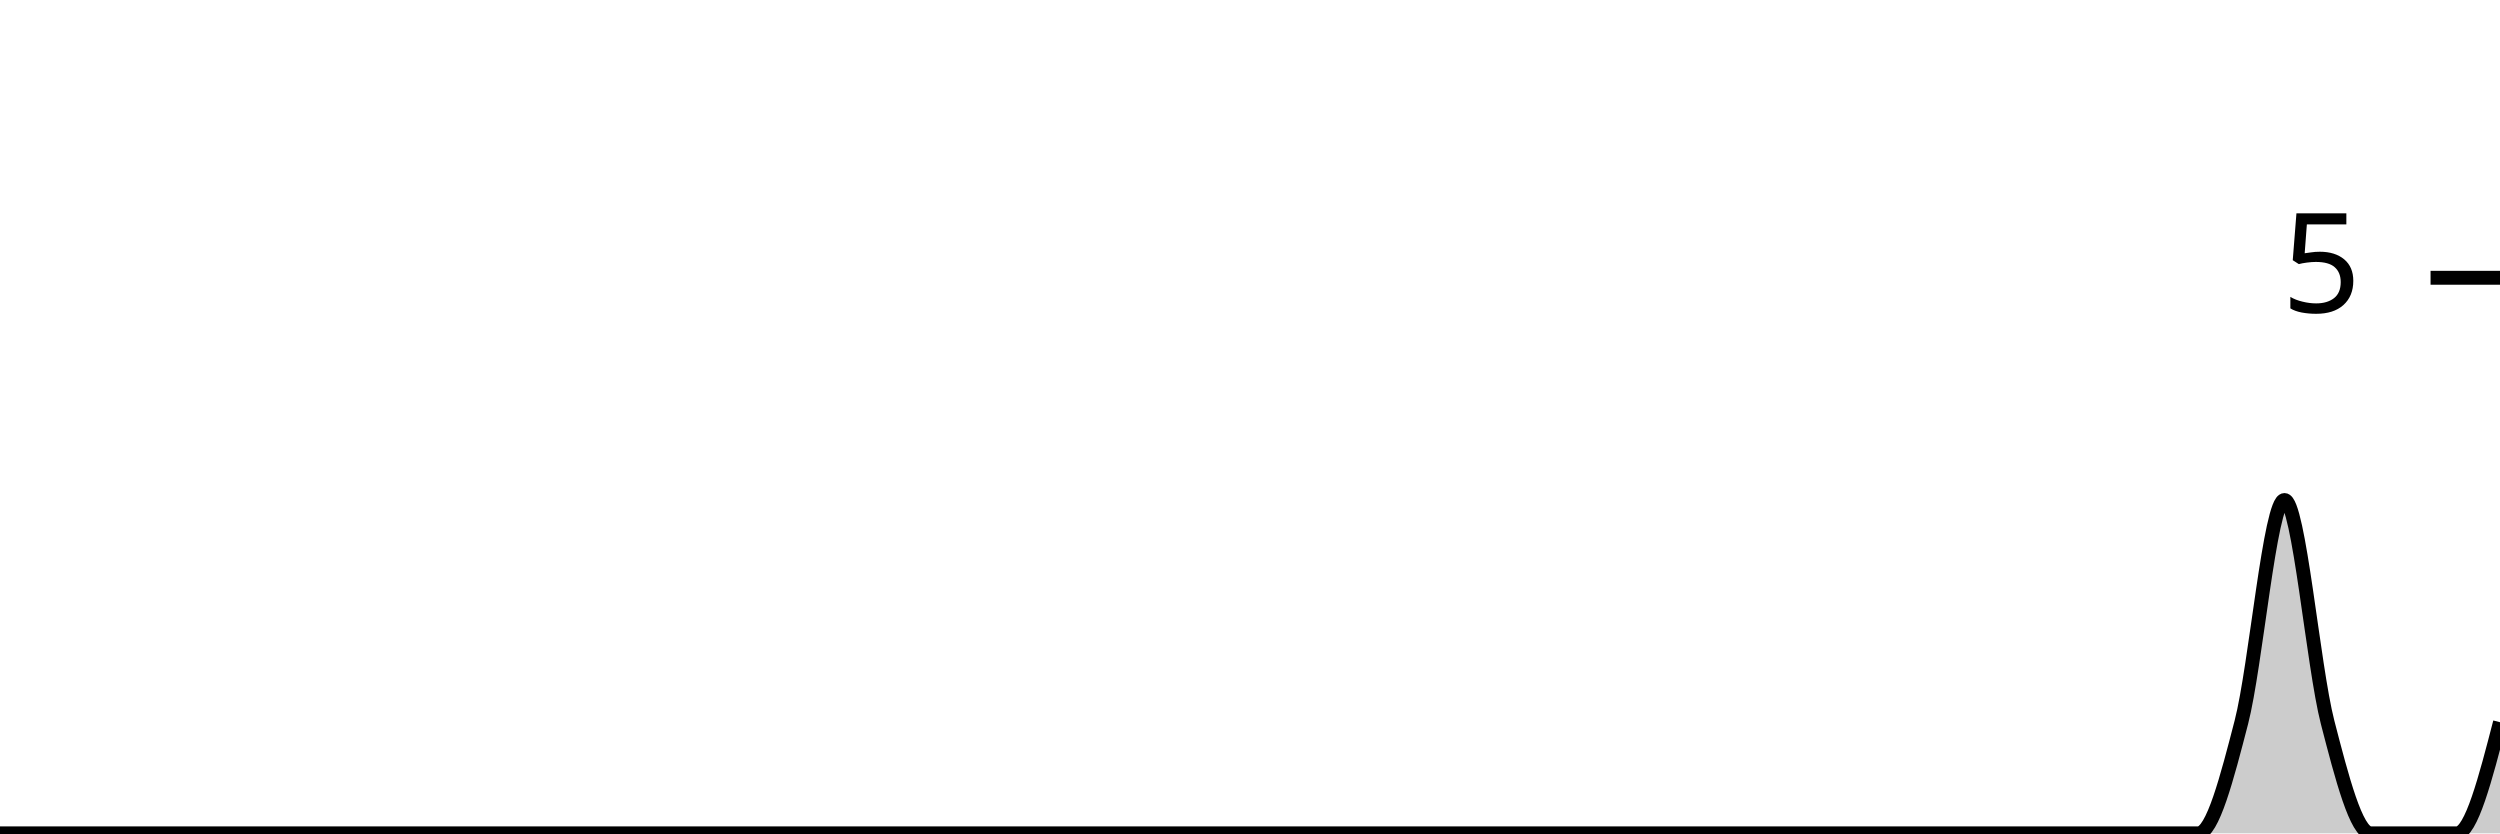
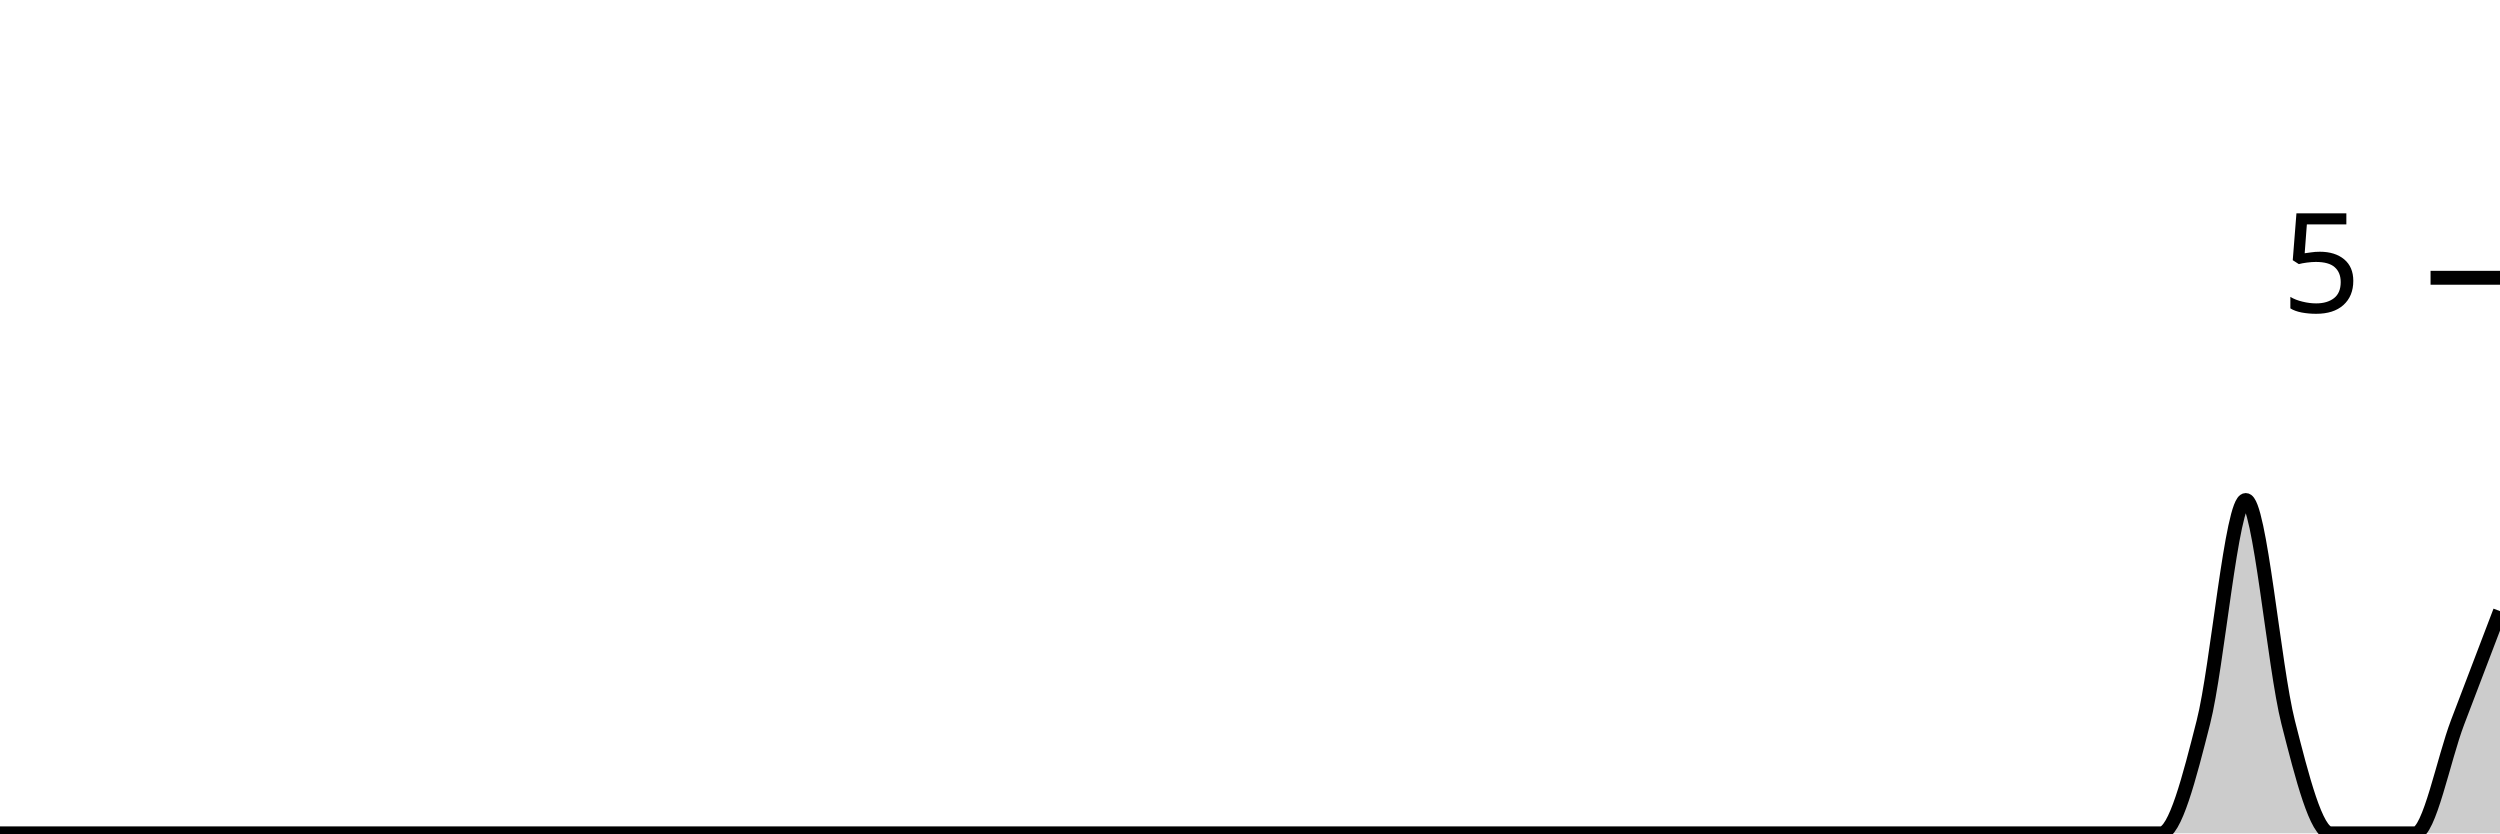
<svg xmlns="http://www.w3.org/2000/svg" viewBox="0 0 180 60">
  <g transform="translate(0,20)">
-     <path class="area" fill="rgba(0, 0, 0, 0.2)" d="M0,40C1.034,40,2.069,40,3.103,40C4.138,40,5.172,40,6.207,40C7.241,40,8.276,40,9.31,40C10.345,40,11.379,40,12.414,40C13.448,40,14.483,40,15.517,40C16.552,40,17.586,40,18.621,40C19.655,40,20.69,40,21.724,40C22.759,40,23.793,40,24.828,40C25.862,40,26.897,40,27.931,40C28.966,40,30,40,31.034,40C32.069,40,33.103,40,34.138,40C35.172,40,36.207,40,37.241,40C38.276,40,39.31,40,40.345,40C41.379,40,42.414,40,43.448,40C44.483,40,45.517,40,46.552,40C47.586,40,48.621,40,49.655,40C50.69,40,51.724,40,52.759,40C53.793,40,54.828,40,55.862,40C56.897,40,57.931,40,58.966,40C60,40,61.034,40,62.069,40C63.103,40,64.138,40,65.172,40C66.207,40,67.241,40,68.276,40C69.31,40,70.345,40,71.379,40C72.414,40,73.448,40,74.483,40C75.517,40,76.552,40,77.586,40C78.621,40,79.655,40,80.69,40C81.724,40,82.759,40,83.793,40C84.828,40,85.862,40,86.897,40C87.931,40,88.966,40,90,40C91.034,40,92.069,40,93.103,40C94.138,40,95.172,40,96.207,40C97.241,40,98.276,40,99.31,40C100.345,40,101.379,40,102.414,40C103.448,40,104.483,40,105.517,40C106.552,40,107.586,40,108.621,40C109.655,40,110.69,40,111.724,40C112.759,40,113.793,40,114.828,40C115.862,40,116.897,40,117.931,40C118.966,40,120,40,121.034,40C122.069,40,123.103,40,124.138,40C125.172,40,126.207,40,127.241,40C128.276,40,129.31,40,130.345,40C131.379,40,132.414,40,133.448,40C134.483,40,135.517,40,136.552,40C137.586,40,138.621,40,139.655,40C140.69,40,141.724,40,142.759,40C143.793,40,144.828,40,145.862,40C146.897,40,147.931,40,148.966,40C150,40,151.034,40,152.069,40C153.103,40,154.138,40,155.172,40C156.207,40,157.241,40,158.276,40C159.31,40,160.345,36,161.379,32C162.414,28,163.448,16,164.483,16C165.517,16,166.552,28,167.586,32C168.621,36,169.655,40,170.69,40C171.724,40,172.759,40,173.793,40C174.828,40,175.862,40,176.897,40C177.931,40,178.966,36,180,32L180,40C178.966,40,177.931,40,176.897,40C175.862,40,174.828,40,173.793,40C172.759,40,171.724,40,170.69,40C169.655,40,168.621,40,167.586,40C166.552,40,165.517,40,164.483,40C163.448,40,162.414,40,161.379,40C160.345,40,159.31,40,158.276,40C157.241,40,156.207,40,155.172,40C154.138,40,153.103,40,152.069,40C151.034,40,150,40,148.966,40C147.931,40,146.897,40,145.862,40C144.828,40,143.793,40,142.759,40C141.724,40,140.69,40,139.655,40C138.621,40,137.586,40,136.552,40C135.517,40,134.483,40,133.448,40C132.414,40,131.379,40,130.345,40C129.31,40,128.276,40,127.241,40C126.207,40,125.172,40,124.138,40C123.103,40,122.069,40,121.034,40C120,40,118.966,40,117.931,40C116.897,40,115.862,40,114.828,40C113.793,40,112.759,40,111.724,40C110.69,40,109.655,40,108.621,40C107.586,40,106.552,40,105.517,40C104.483,40,103.448,40,102.414,40C101.379,40,100.345,40,99.31,40C98.276,40,97.241,40,96.207,40C95.172,40,94.138,40,93.103,40C92.069,40,91.034,40,90,40C88.966,40,87.931,40,86.897,40C85.862,40,84.828,40,83.793,40C82.759,40,81.724,40,80.69,40C79.655,40,78.621,40,77.586,40C76.552,40,75.517,40,74.483,40C73.448,40,72.414,40,71.379,40C70.345,40,69.31,40,68.276,40C67.241,40,66.207,40,65.172,40C64.138,40,63.103,40,62.069,40C61.034,40,60,40,58.966,40C57.931,40,56.897,40,55.862,40C54.828,40,53.793,40,52.759,40C51.724,40,50.69,40,49.655,40C48.621,40,47.586,40,46.552,40C45.517,40,44.483,40,43.448,40C42.414,40,41.379,40,40.345,40C39.31,40,38.276,40,37.241,40C36.207,40,35.172,40,34.138,40C33.103,40,32.069,40,31.034,40C30,40,28.966,40,27.931,40C26.897,40,25.862,40,24.828,40C23.793,40,22.759,40,21.724,40C20.69,40,19.655,40,18.621,40C17.586,40,16.552,40,15.517,40C14.483,40,13.448,40,12.414,40C11.379,40,10.345,40,9.31,40C8.276,40,7.241,40,6.207,40C5.172,40,4.138,40,3.103,40C2.069,40,1.034,40,0,40Z" />
-     <path class="line" stroke="black" fill="none" d="M0,40C1.034,40,2.069,40,3.103,40C4.138,40,5.172,40,6.207,40C7.241,40,8.276,40,9.31,40C10.345,40,11.379,40,12.414,40C13.448,40,14.483,40,15.517,40C16.552,40,17.586,40,18.621,40C19.655,40,20.69,40,21.724,40C22.759,40,23.793,40,24.828,40C25.862,40,26.897,40,27.931,40C28.966,40,30,40,31.034,40C32.069,40,33.103,40,34.138,40C35.172,40,36.207,40,37.241,40C38.276,40,39.31,40,40.345,40C41.379,40,42.414,40,43.448,40C44.483,40,45.517,40,46.552,40C47.586,40,48.621,40,49.655,40C50.69,40,51.724,40,52.759,40C53.793,40,54.828,40,55.862,40C56.897,40,57.931,40,58.966,40C60,40,61.034,40,62.069,40C63.103,40,64.138,40,65.172,40C66.207,40,67.241,40,68.276,40C69.31,40,70.345,40,71.379,40C72.414,40,73.448,40,74.483,40C75.517,40,76.552,40,77.586,40C78.621,40,79.655,40,80.69,40C81.724,40,82.759,40,83.793,40C84.828,40,85.862,40,86.897,40C87.931,40,88.966,40,90,40C91.034,40,92.069,40,93.103,40C94.138,40,95.172,40,96.207,40C97.241,40,98.276,40,99.31,40C100.345,40,101.379,40,102.414,40C103.448,40,104.483,40,105.517,40C106.552,40,107.586,40,108.621,40C109.655,40,110.69,40,111.724,40C112.759,40,113.793,40,114.828,40C115.862,40,116.897,40,117.931,40C118.966,40,120,40,121.034,40C122.069,40,123.103,40,124.138,40C125.172,40,126.207,40,127.241,40C128.276,40,129.31,40,130.345,40C131.379,40,132.414,40,133.448,40C134.483,40,135.517,40,136.552,40C137.586,40,138.621,40,139.655,40C140.69,40,141.724,40,142.759,40C143.793,40,144.828,40,145.862,40C146.897,40,147.931,40,148.966,40C150,40,151.034,40,152.069,40C153.103,40,154.138,40,155.172,40C156.207,40,157.241,40,158.276,40C159.31,40,160.345,36,161.379,32C162.414,28,163.448,16,164.483,16C165.517,16,166.552,28,167.586,32C168.621,36,169.655,40,170.69,40C171.724,40,172.759,40,173.793,40C174.828,40,175.862,40,176.897,40C177.931,40,178.966,36,180,32" />
+     <path class="area" fill="rgba(0, 0, 0, 0.2)" d="M0,40C1.017,40,2.034,40,3.051,40C4.068,40,5.085,40,6.102,40C7.119,40,8.136,40,9.153,40C10.169,40,11.186,40,12.203,40C13.22,40,14.237,40,15.254,40C16.271,40,17.288,40,18.305,40C19.322,40,20.339,40,21.356,40C22.373,40,23.39,40,24.407,40C25.424,40,26.441,40,27.458,40C28.475,40,29.492,40,30.508,40C31.525,40,32.542,40,33.559,40C34.576,40,35.593,40,36.61,40C37.627,40,38.644,40,39.661,40C40.678,40,41.695,40,42.712,40C43.729,40,44.746,40,45.763,40C46.78,40,47.797,40,48.814,40C49.831,40,50.847,40,51.864,40C52.881,40,53.898,40,54.915,40C55.932,40,56.949,40,57.966,40C58.983,40,60,40,61.017,40C62.034,40,63.051,40,64.068,40C65.085,40,66.102,40,67.119,40C68.136,40,69.153,40,70.169,40C71.186,40,72.203,40,73.22,40C74.237,40,75.254,40,76.271,40C77.288,40,78.305,40,79.322,40C80.339,40,81.356,40,82.373,40C83.39,40,84.407,40,85.424,40C86.441,40,87.458,40,88.475,40C89.492,40,90.508,40,91.525,40C92.542,40,93.559,40,94.576,40C95.593,40,96.61,40,97.627,40C98.644,40,99.661,40,100.678,40C101.695,40,102.712,40,103.729,40C104.746,40,105.763,40,106.78,40C107.797,40,108.814,40,109.831,40C110.847,40,111.864,40,112.881,40C113.898,40,114.915,40,115.932,40C116.949,40,117.966,40,118.983,40C120,40,121.017,40,122.034,40C123.051,40,124.068,40,125.085,40C126.102,40,127.119,40,128.136,40C129.153,40,130.169,40,131.186,40C132.203,40,133.22,40,134.237,40C135.254,40,136.271,40,137.288,40C138.305,40,139.322,40,140.339,40C141.356,40,142.373,40,143.39,40C144.407,40,145.424,40,146.441,40C147.458,40,148.475,40,149.492,40C150.508,40,151.525,40,152.542,40C153.559,40,154.576,40,155.593,40C156.61,40,157.627,36,158.644,32C159.661,28,160.678,16,161.695,16C162.712,16,163.729,28,164.746,32C165.763,36,166.78,40,167.797,40C168.814,40,169.831,40,170.847,40C171.864,40,172.881,40,173.898,40C174.915,40,175.932,34.667,176.949,32C177.966,29.333,178.983,26.667,180,24L180,40C178.983,40,177.966,40,176.949,40C175.932,40,174.915,40,173.898,40C172.881,40,171.864,40,170.847,40C169.831,40,168.814,40,167.797,40C166.78,40,165.763,40,164.746,40C163.729,40,162.712,40,161.695,40C160.678,40,159.661,40,158.644,40C157.627,40,156.61,40,155.593,40C154.576,40,153.559,40,152.542,40C151.525,40,150.508,40,149.492,40C148.475,40,147.458,40,146.441,40C145.424,40,144.407,40,143.39,40C142.373,40,141.356,40,140.339,40C139.322,40,138.305,40,137.288,40C136.271,40,135.254,40,134.237,40C133.22,40,132.203,40,131.186,40C130.169,40,129.153,40,128.136,40C127.119,40,126.102,40,125.085,40C124.068,40,123.051,40,122.034,40C121.017,40,120,40,118.983,40C117.966,40,116.949,40,115.932,40C114.915,40,113.898,40,112.881,40C111.864,40,110.847,40,109.831,40C108.814,40,107.797,40,106.78,40C105.763,40,104.746,40,103.729,40C102.712,40,101.695,40,100.678,40C99.661,40,98.644,40,97.627,40C96.61,40,95.593,40,94.576,40C93.559,40,92.542,40,91.525,40C90.508,40,89.492,40,88.475,40C87.458,40,86.441,40,85.424,40C84.407,40,83.39,40,82.373,40C81.356,40,80.339,40,79.322,40C78.305,40,77.288,40,76.271,40C75.254,40,74.237,40,73.22,40C72.203,40,71.186,40,70.169,40C69.153,40,68.136,40,67.119,40C66.102,40,65.085,40,64.068,40C63.051,40,62.034,40,61.017,40C60,40,58.983,40,57.966,40C56.949,40,55.932,40,54.915,40C53.898,40,52.881,40,51.864,40C50.847,40,49.831,40,48.814,40C47.797,40,46.78,40,45.763,40C44.746,40,43.729,40,42.712,40C41.695,40,40.678,40,39.661,40C38.644,40,37.627,40,36.61,40C35.593,40,34.576,40,33.559,40C32.542,40,31.525,40,30.508,40C29.492,40,28.475,40,27.458,40C26.441,40,25.424,40,24.407,40C23.39,40,22.373,40,21.356,40C20.339,40,19.322,40,18.305,40C17.288,40,16.271,40,15.254,40C14.237,40,13.22,40,12.203,40C11.186,40,10.169,40,9.153,40C8.136,40,7.119,40,6.102,40C5.085,40,4.068,40,3.051,40C2.034,40,1.017,40,0,40Z" />
+     <path class="line" stroke="black" fill="none" d="M0,40C1.017,40,2.034,40,3.051,40C4.068,40,5.085,40,6.102,40C7.119,40,8.136,40,9.153,40C10.169,40,11.186,40,12.203,40C13.22,40,14.237,40,15.254,40C16.271,40,17.288,40,18.305,40C19.322,40,20.339,40,21.356,40C22.373,40,23.39,40,24.407,40C25.424,40,26.441,40,27.458,40C28.475,40,29.492,40,30.508,40C31.525,40,32.542,40,33.559,40C34.576,40,35.593,40,36.61,40C37.627,40,38.644,40,39.661,40C40.678,40,41.695,40,42.712,40C43.729,40,44.746,40,45.763,40C46.78,40,47.797,40,48.814,40C49.831,40,50.847,40,51.864,40C52.881,40,53.898,40,54.915,40C55.932,40,56.949,40,57.966,40C58.983,40,60,40,61.017,40C62.034,40,63.051,40,64.068,40C65.085,40,66.102,40,67.119,40C68.136,40,69.153,40,70.169,40C71.186,40,72.203,40,73.22,40C74.237,40,75.254,40,76.271,40C77.288,40,78.305,40,79.322,40C80.339,40,81.356,40,82.373,40C83.39,40,84.407,40,85.424,40C86.441,40,87.458,40,88.475,40C89.492,40,90.508,40,91.525,40C92.542,40,93.559,40,94.576,40C95.593,40,96.61,40,97.627,40C98.644,40,99.661,40,100.678,40C101.695,40,102.712,40,103.729,40C104.746,40,105.763,40,106.78,40C107.797,40,108.814,40,109.831,40C110.847,40,111.864,40,112.881,40C113.898,40,114.915,40,115.932,40C116.949,40,117.966,40,118.983,40C120,40,121.017,40,122.034,40C123.051,40,124.068,40,125.085,40C126.102,40,127.119,40,128.136,40C129.153,40,130.169,40,131.186,40C132.203,40,133.22,40,134.237,40C135.254,40,136.271,40,137.288,40C138.305,40,139.322,40,140.339,40C141.356,40,142.373,40,143.39,40C144.407,40,145.424,40,146.441,40C147.458,40,148.475,40,149.492,40C150.508,40,151.525,40,152.542,40C153.559,40,154.576,40,155.593,40C156.61,40,157.627,36,158.644,32C159.661,28,160.678,16,161.695,16C162.712,16,163.729,28,164.746,32C165.763,36,166.78,40,167.797,40C168.814,40,169.831,40,170.847,40C171.864,40,172.881,40,173.898,40C174.915,40,175.932,34.667,176.949,32C177.966,29.333,178.983,26.667,180,24" />
    <path class="axis-ceiling" stroke-width="1" stroke="black" fill="none" d="M175,0L180,0" />
    <text class="axis-ceiling-label" font-family="sans-serif" text-anchor="end" font-size="10px" x="170" y="2.5">5</text>
  </g>
</svg>
